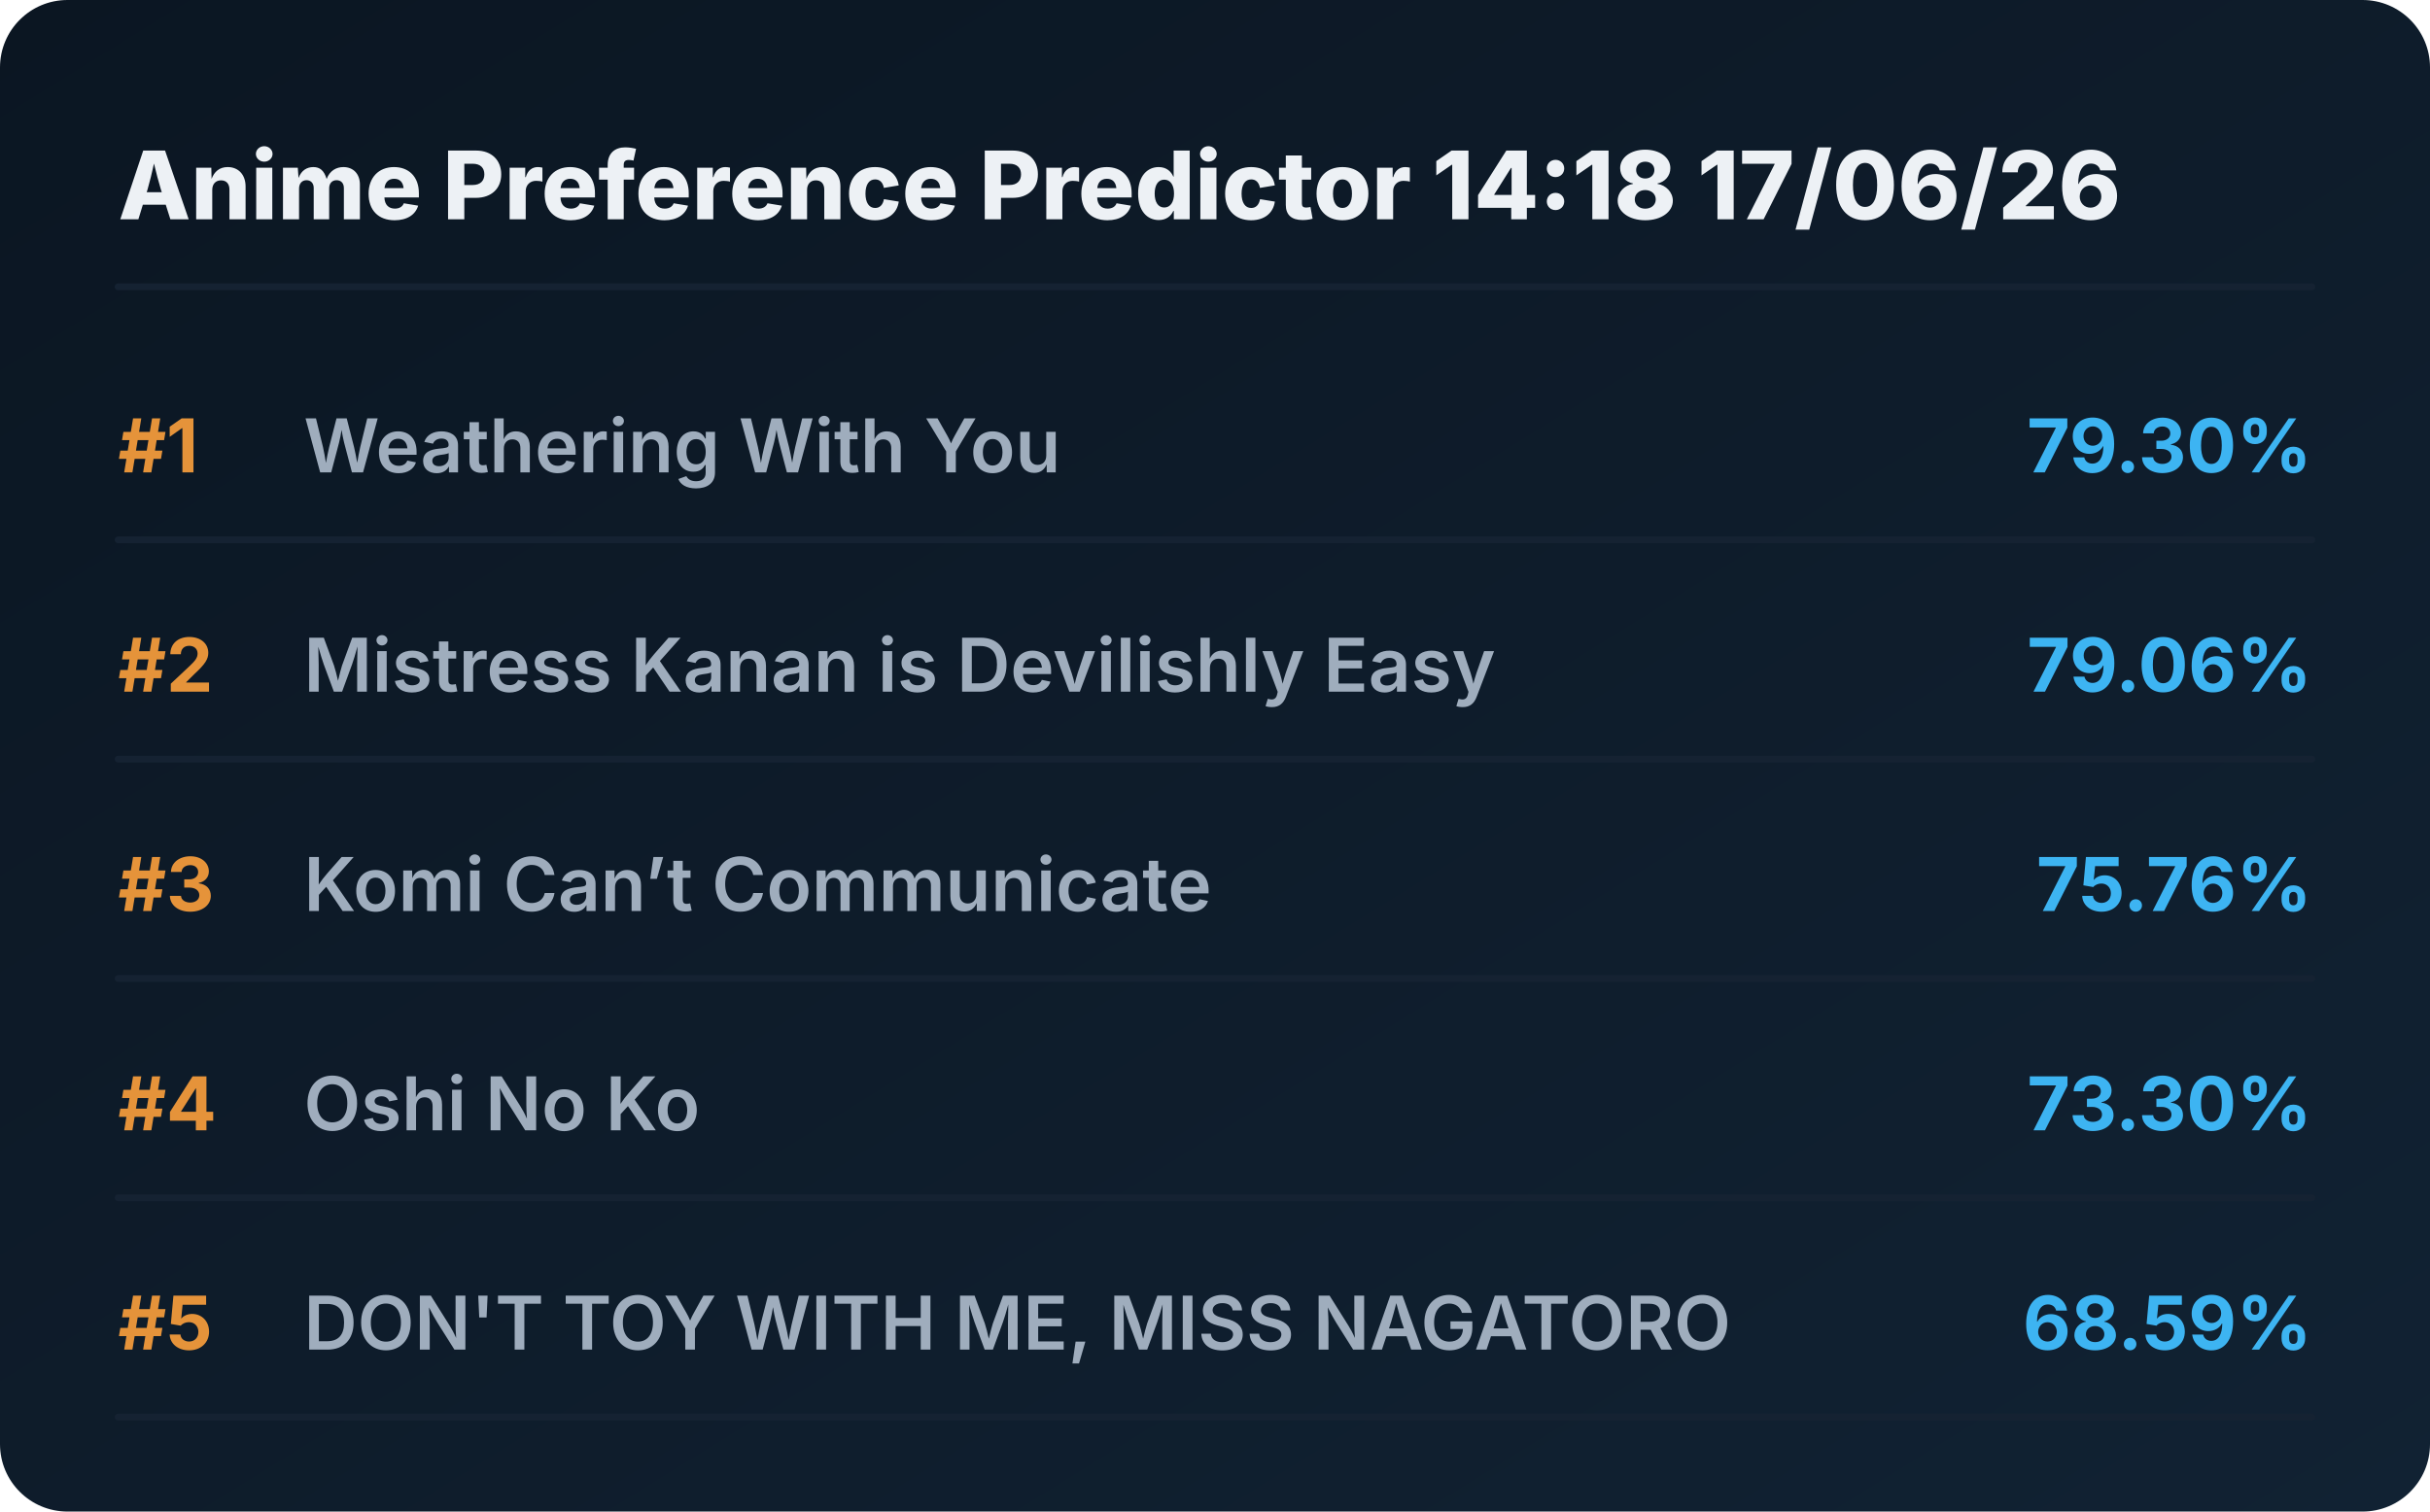
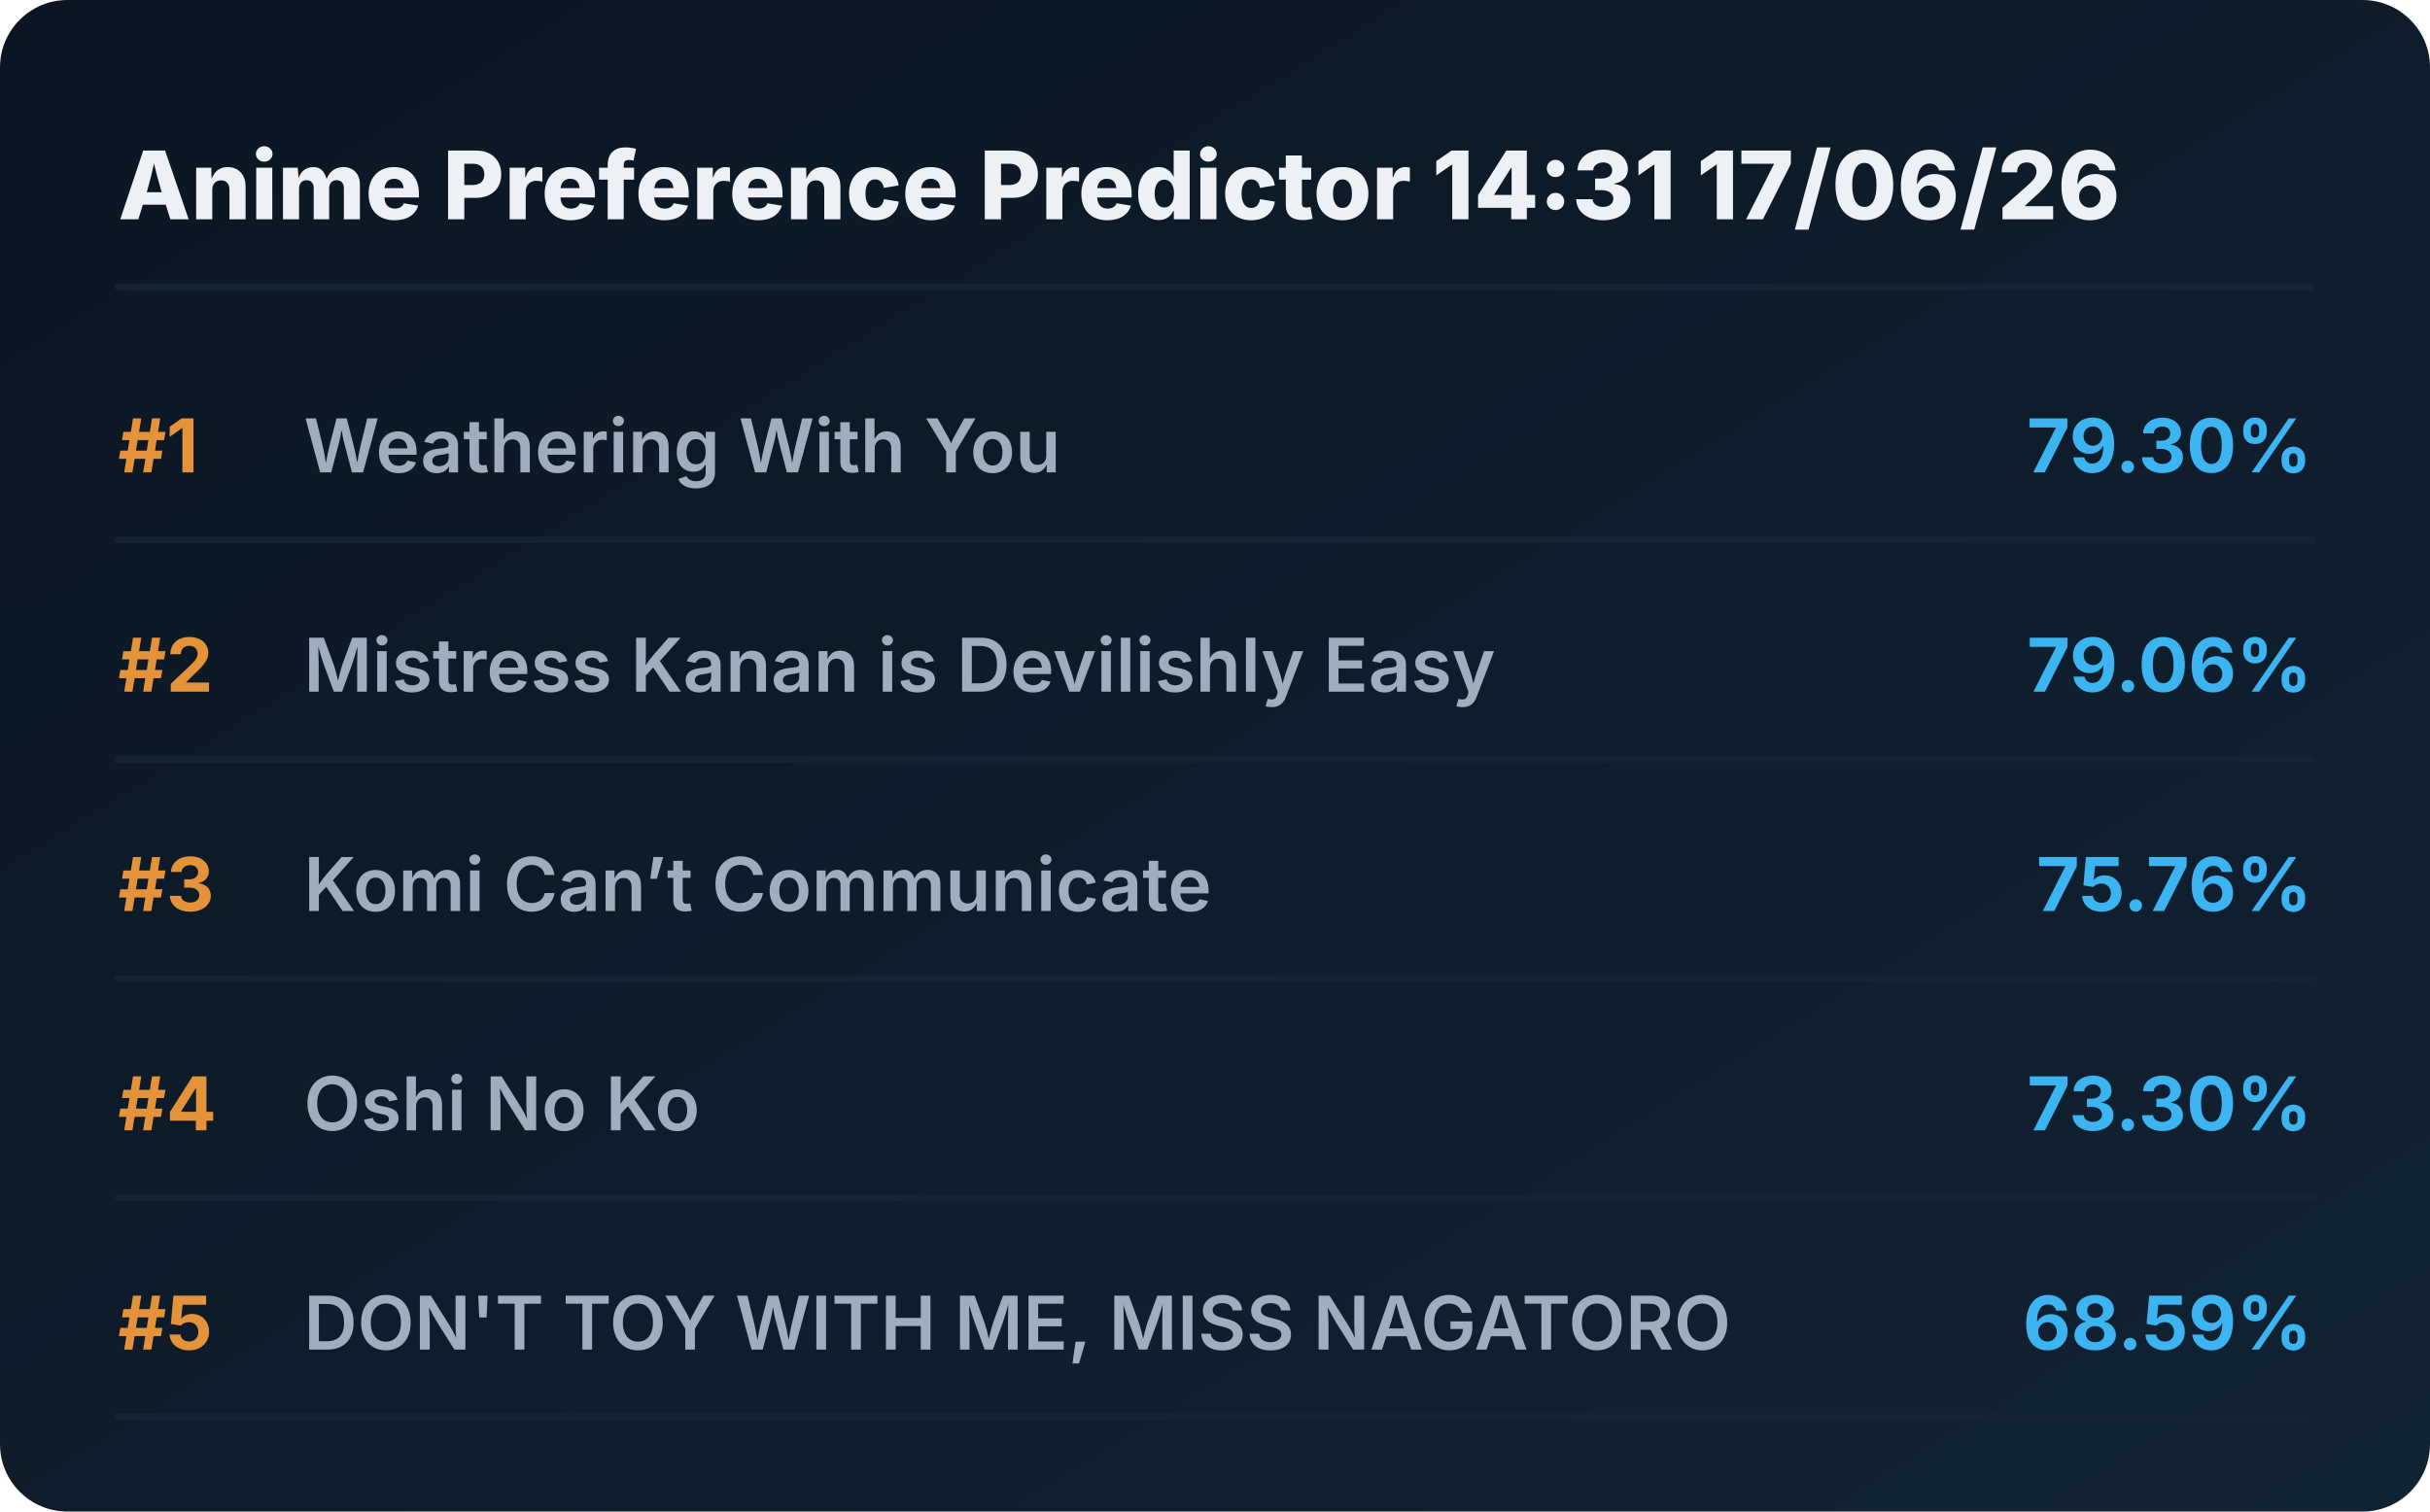
<svg xmlns="http://www.w3.org/2000/svg" viewBox="0 0 720 448" preserveAspectRatio="xMidYMid meet" style="width: 100%; height: auto; max-width: 720px;">
  <defs>
    <linearGradient id="boxGrad" x1="0%" y1="0%" x2="100%" y2="100%">
      <stop offset="0%" stop-color="#0b1622" />
      <stop offset="100%" stop-color="#112233" />
    </linearGradient>
    <clipPath id="titleClip">
      <rect x="90" y="0" width="510" height="100%" />
    </clipPath>
  </defs>
  <style>
    .bg { fill: url(#boxGrad); rx: 20px; }
    .header { font-family: 'Overpass', 'Inter', system-ui, sans-serif; font-weight: 800; font-size: 28px; fill: #edf1f5; }
    .rank { font-family: 'Overpass', 'Inter', system-ui, sans-serif; font-weight: 700; font-size: 22px; fill: #e5933a; }
    .title { font-family: 'Overpass', 'Inter', system-ui, sans-serif; font-weight: 600; font-size: 22px; fill: #9fadbd; }
    .score { font-family: 'Overpass', 'Inter', system-ui, sans-serif; font-weight: 700; font-size: 22px; fill: #3db4f2; }
    .line { stroke: #152232; stroke-width: 2; stroke-linecap: round; }
  </style>
  <rect class="bg" width="720" height="448" />
-   <text x="35" y="65" class="header">Anime Preference Predictor 14:18 17/06/26</text>
+   <text x="35" y="65" class="header">Anime Preference Predictor 14:31 17/06/26</text>
  <line x1="35" y1="85" x2="685" y2="85" class="line" />
  <g transform="translate(0, 0)">
    <text x="35" y="140" class="rank">#1</text>
    <text x="90" y="140" class="title">Weathering With You</text>
    <text x="685" y="140" class="score" text-anchor="end">79.30%</text>
    <line x1="35" y1="160" x2="685" y2="160" class="line" />
  </g>
  <g transform="translate(0, 65)">
    <text x="35" y="140" class="rank">#2</text>
    <text x="90" y="140" class="title">Mistress Kanan is Devilishly Easy</text>
    <text x="685" y="140" class="score" text-anchor="end">79.06%</text>
    <line x1="35" y1="160" x2="685" y2="160" class="line" />
  </g>
  <g transform="translate(0, 130)">
    <text x="35" y="140" class="rank">#3</text>
    <text x="90" y="140" class="title">Komi Can’t Communicate</text>
    <text x="685" y="140" class="score" text-anchor="end">75.76%</text>
    <line x1="35" y1="160" x2="685" y2="160" class="line" />
  </g>
  <g transform="translate(0, 195)">
    <text x="35" y="140" class="rank">#4</text>
    <text x="90" y="140" class="title">Oshi No Ko</text>
    <text x="685" y="140" class="score" text-anchor="end">73.30%</text>
    <line x1="35" y1="160" x2="685" y2="160" class="line" />
  </g>
  <g transform="translate(0, 260)">
    <text x="35" y="140" class="rank">#5</text>
    <text x="90" y="140" class="title">DON'T TOY WITH ME, MISS NAGATORO</text>
    <text x="685" y="140" class="score" text-anchor="end">68.59%</text>
    <line x1="35" y1="160" x2="685" y2="160" class="line" />
  </g>
</svg>
